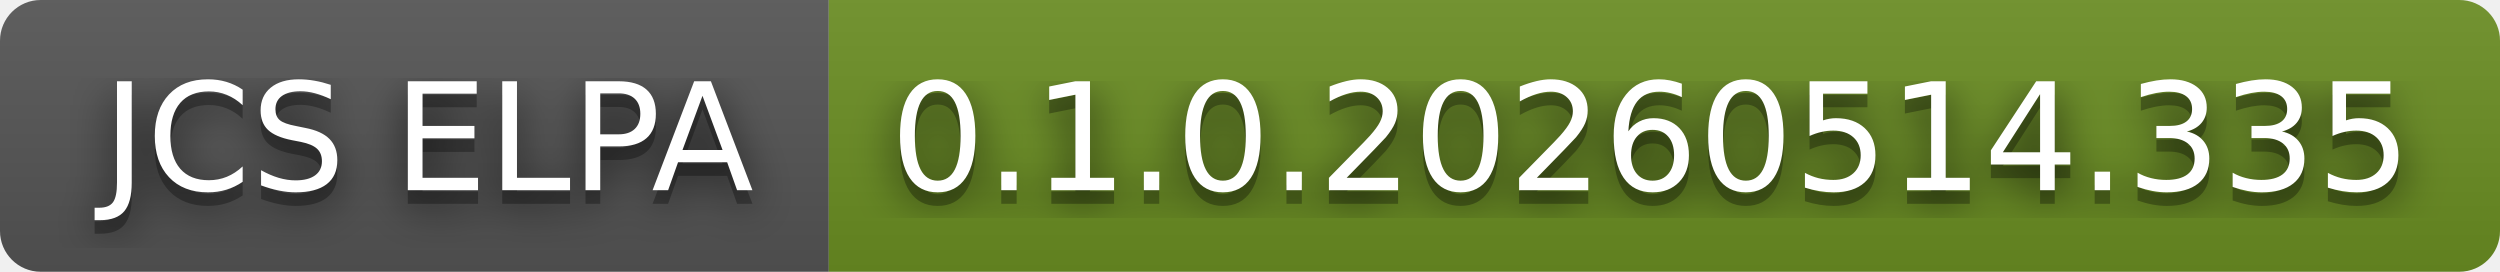
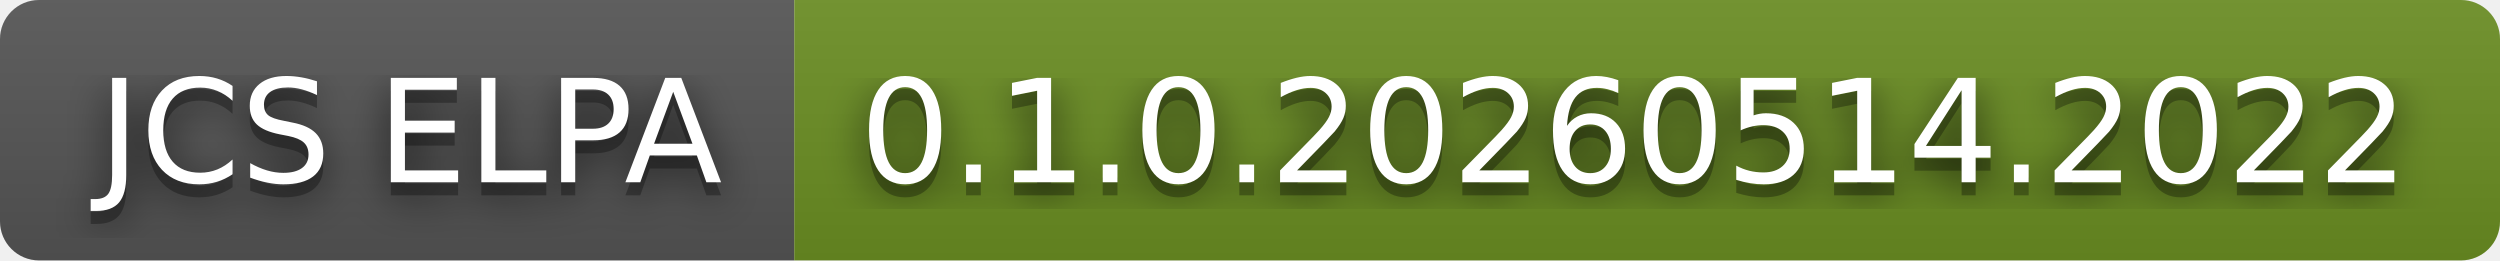
- <svg xmlns="http://www.w3.org/2000/svg" width="184" height="20" role="img" aria-label="JCS ELPA: 0.1.0.20260514.335">
+ <svg xmlns="http://www.w3.org/2000/svg" width="192" height="20" role="img" aria-label="JCS ELPA: 0.1.0.20260514.2022">
  <filter id="blur">
    <feGaussianBlur in="SourceGraphic" stdDeviation="16" />
  </filter>
  <linearGradient id="s" x2="0" y2="100%">
    <stop offset="0" stop-color="#bbb" stop-opacity=".1" />
    <stop offset="1" stop-opacity=".1" />
  </linearGradient>
  <clipPath id="r">
-     <rect width="184" height="20" rx="3" fill="#fff" />
+     <rect width="192" height="20" rx="3" fill="#fff" />
  </clipPath>
  <g clip-path="url(#r)">
    <rect width="61" height="20" fill="#555" />
-     <rect x="61" width="123" height="20" fill="#6b8e23" />
-     <rect width="184" height="20" fill="url(#s)" />
+     <rect x="61" width="131" height="20" fill="#6b8e23" />
+     <rect width="192" height="20" fill="url(#s)" />
  </g>
  <g fill="#fff" text-anchor="middle" font-family="Verdana,Geneva,DejaVu Sans,sans-serif" text-rendering="geometricPrecision" font-size="110">
    <text aria-hidden="true" x="315" y="150" fill="#010101" fill-opacity=".80" filter="url(#blur)" transform="scale(.1)" textLength="510">JCS ELPA</text>
    <text aria-hidden="true" x="315" y="150" fill="#010101" fill-opacity=".3" transform="scale(.1)" textLength="510">JCS ELPA</text>
    <text x="315" y="140" transform="scale(.1)" fill="#fff" textLength="510">JCS ELPA</text>
-     <text aria-hidden="true" x="1215" y="150" fill="#010101" fill-opacity=".80" filter="url(#blur)" transform="scale(.1)" textLength="1130">0.1.0.20260514.335</text>
-     <text aria-hidden="true" x="1215" y="150" fill="#010101" fill-opacity=".3" transform="scale(.1)" textLength="1130">0.1.0.20260514.335</text>
-     <text x="1215" y="140" transform="scale(.1)" fill="#fff" textLength="1130">0.1.0.20260514.335</text>
+     <text aria-hidden="true" x="1255" y="150" fill="#010101" fill-opacity=".80" filter="url(#blur)" transform="scale(.1)" textLength="1210">0.1.0.20260514.2022</text>
+     <text aria-hidden="true" x="1255" y="150" fill="#010101" fill-opacity=".3" transform="scale(.1)" textLength="1210">0.1.0.20260514.2022</text>
+     <text x="1255" y="140" transform="scale(.1)" fill="#fff" textLength="1210">0.1.0.20260514.2022</text>
  </g>
</svg>
